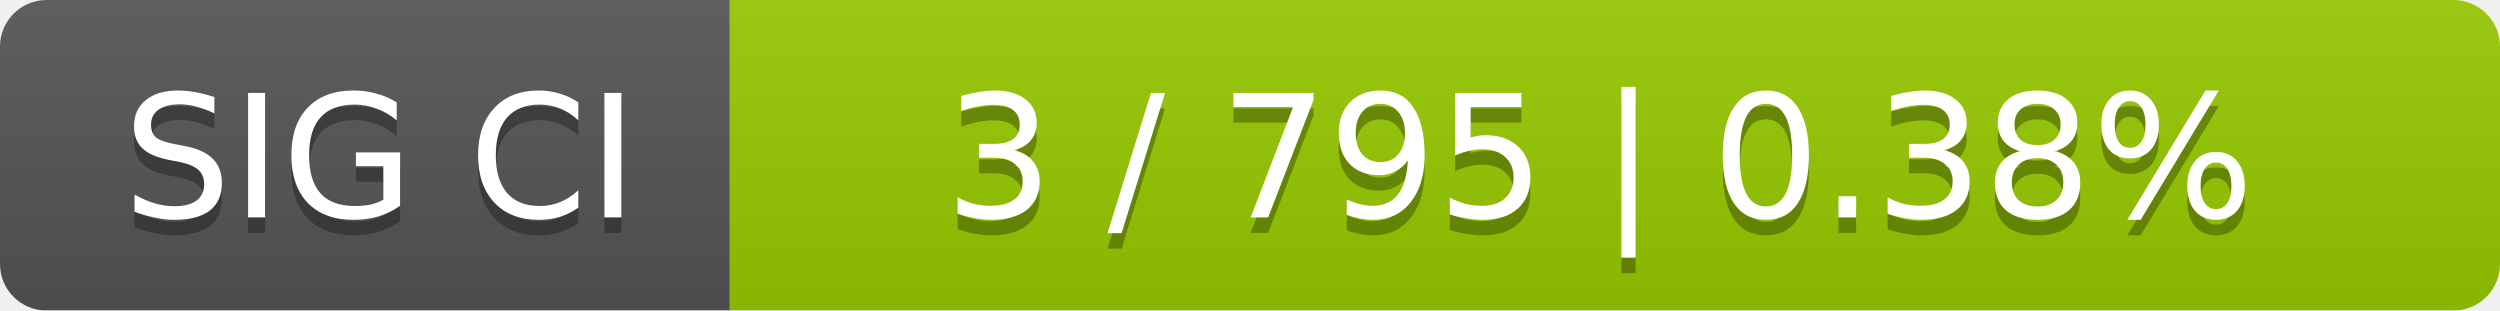
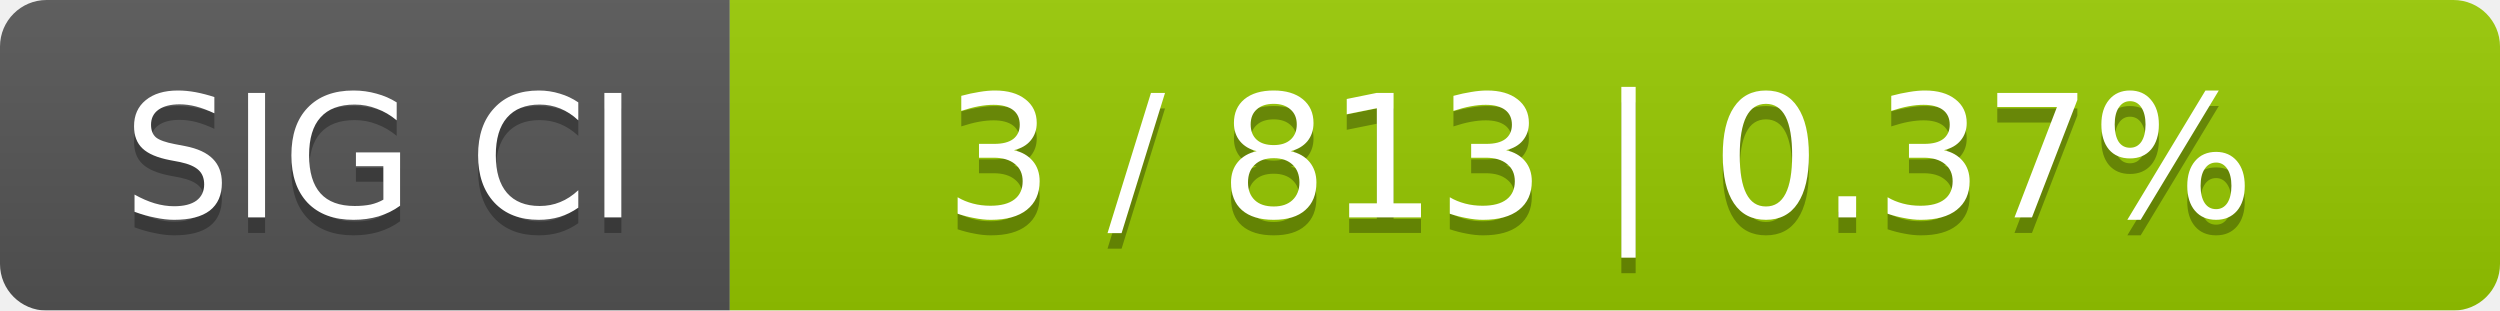
<svg xmlns="http://www.w3.org/2000/svg" width="161" height="20">
  <linearGradient id="smooth" x2="0" y2="100%">
    <stop offset="0" stop-color="#bbb" stop-opacity=".1" />
    <stop offset="1" stop-opacity=".1" />
  </linearGradient>
  <mask id="round">
    <rect width="161" height="20" rx="3" fill="#fff" />
  </mask>
  <g mask="url(#round)">
    <rect width="47" height="20" fill="#555" />
    <rect x="47" width="114" height="20" fill="#97ca00" />
    <rect width="161" height="20" fill="url(#smooth)" />
  </g>
  <g fill="#fff" text-anchor="middle" font-family="DejaVu Sans,Verdana,Geneva,sans-serif" font-size="11">
    <text x="24.5" y="15" fill="#010101" fill-opacity=".3">SIG CI</text>
    <text x="24.5" y="14">SIG CI</text>
-     <text x="103" y="15" fill="#010101" fill-opacity=".3">3 / 795    |    0.38%</text>
-     <text x="103" y="14">3 / 795    |    0.38%</text>
+     <text x="103" y="15" fill="#010101" fill-opacity=".3">3 / 813    |    0.37%</text>
+     <text x="103" y="14">3 / 813    |    0.37%</text>
  </g>
</svg>
